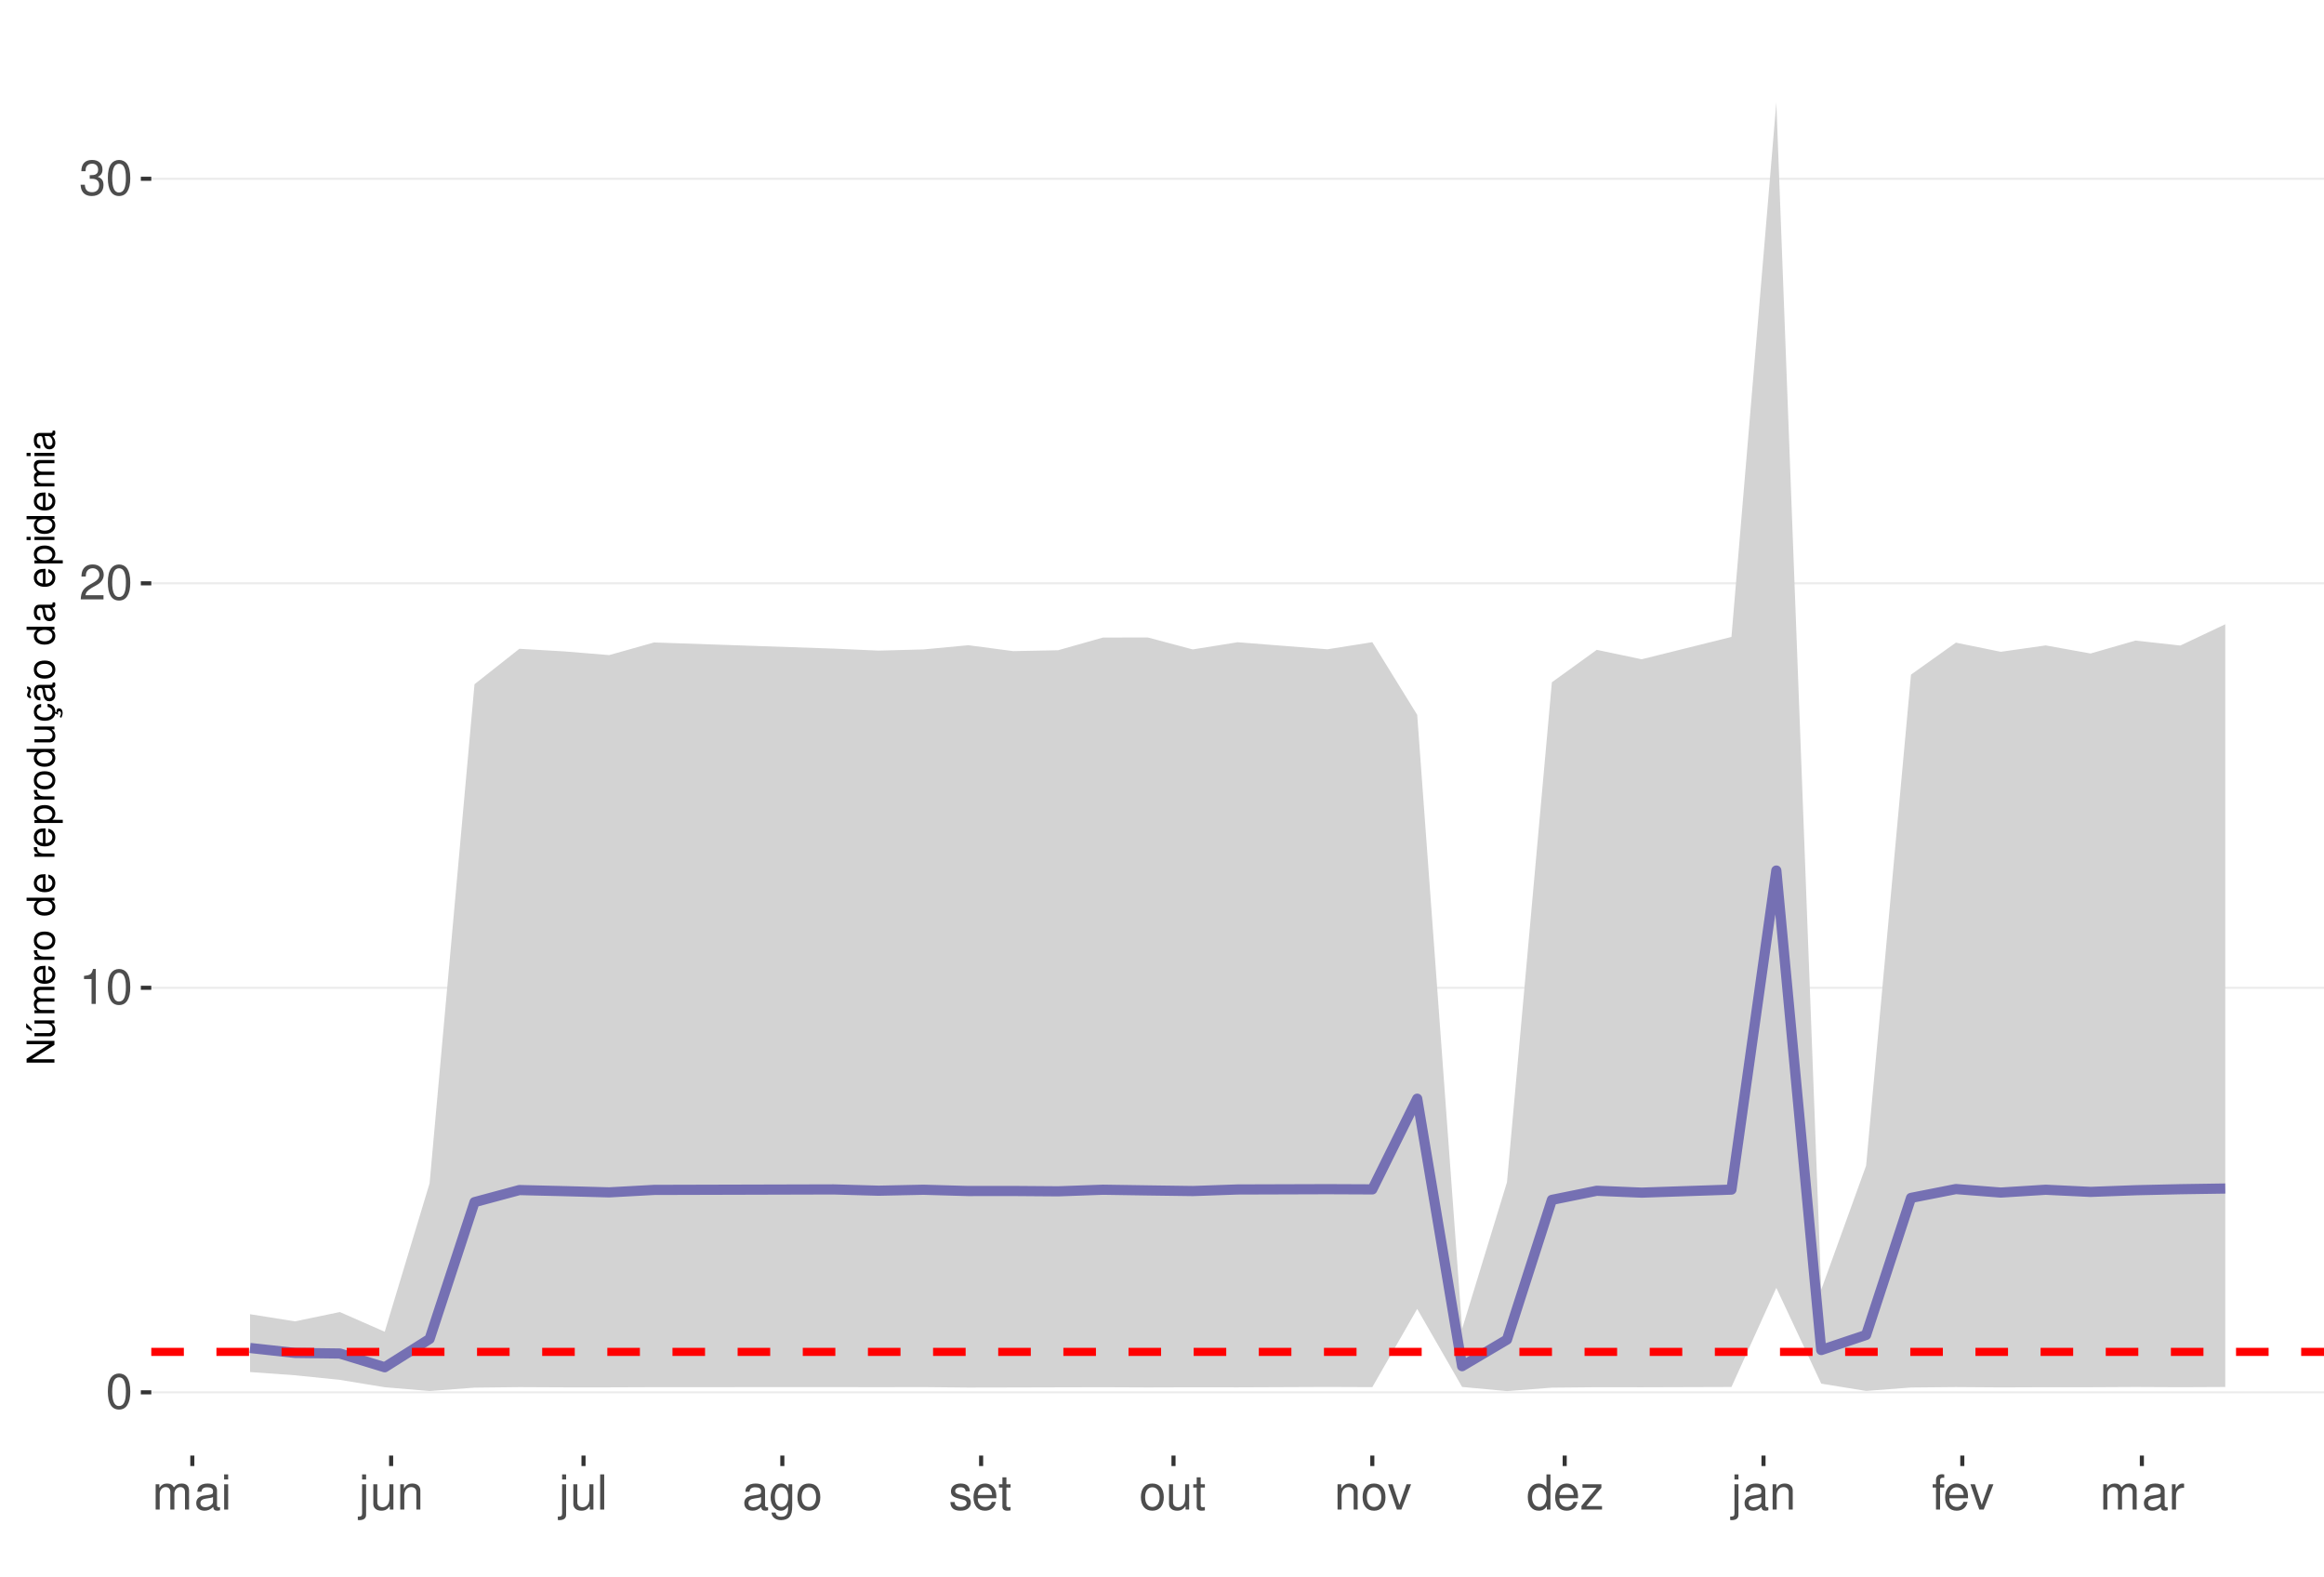
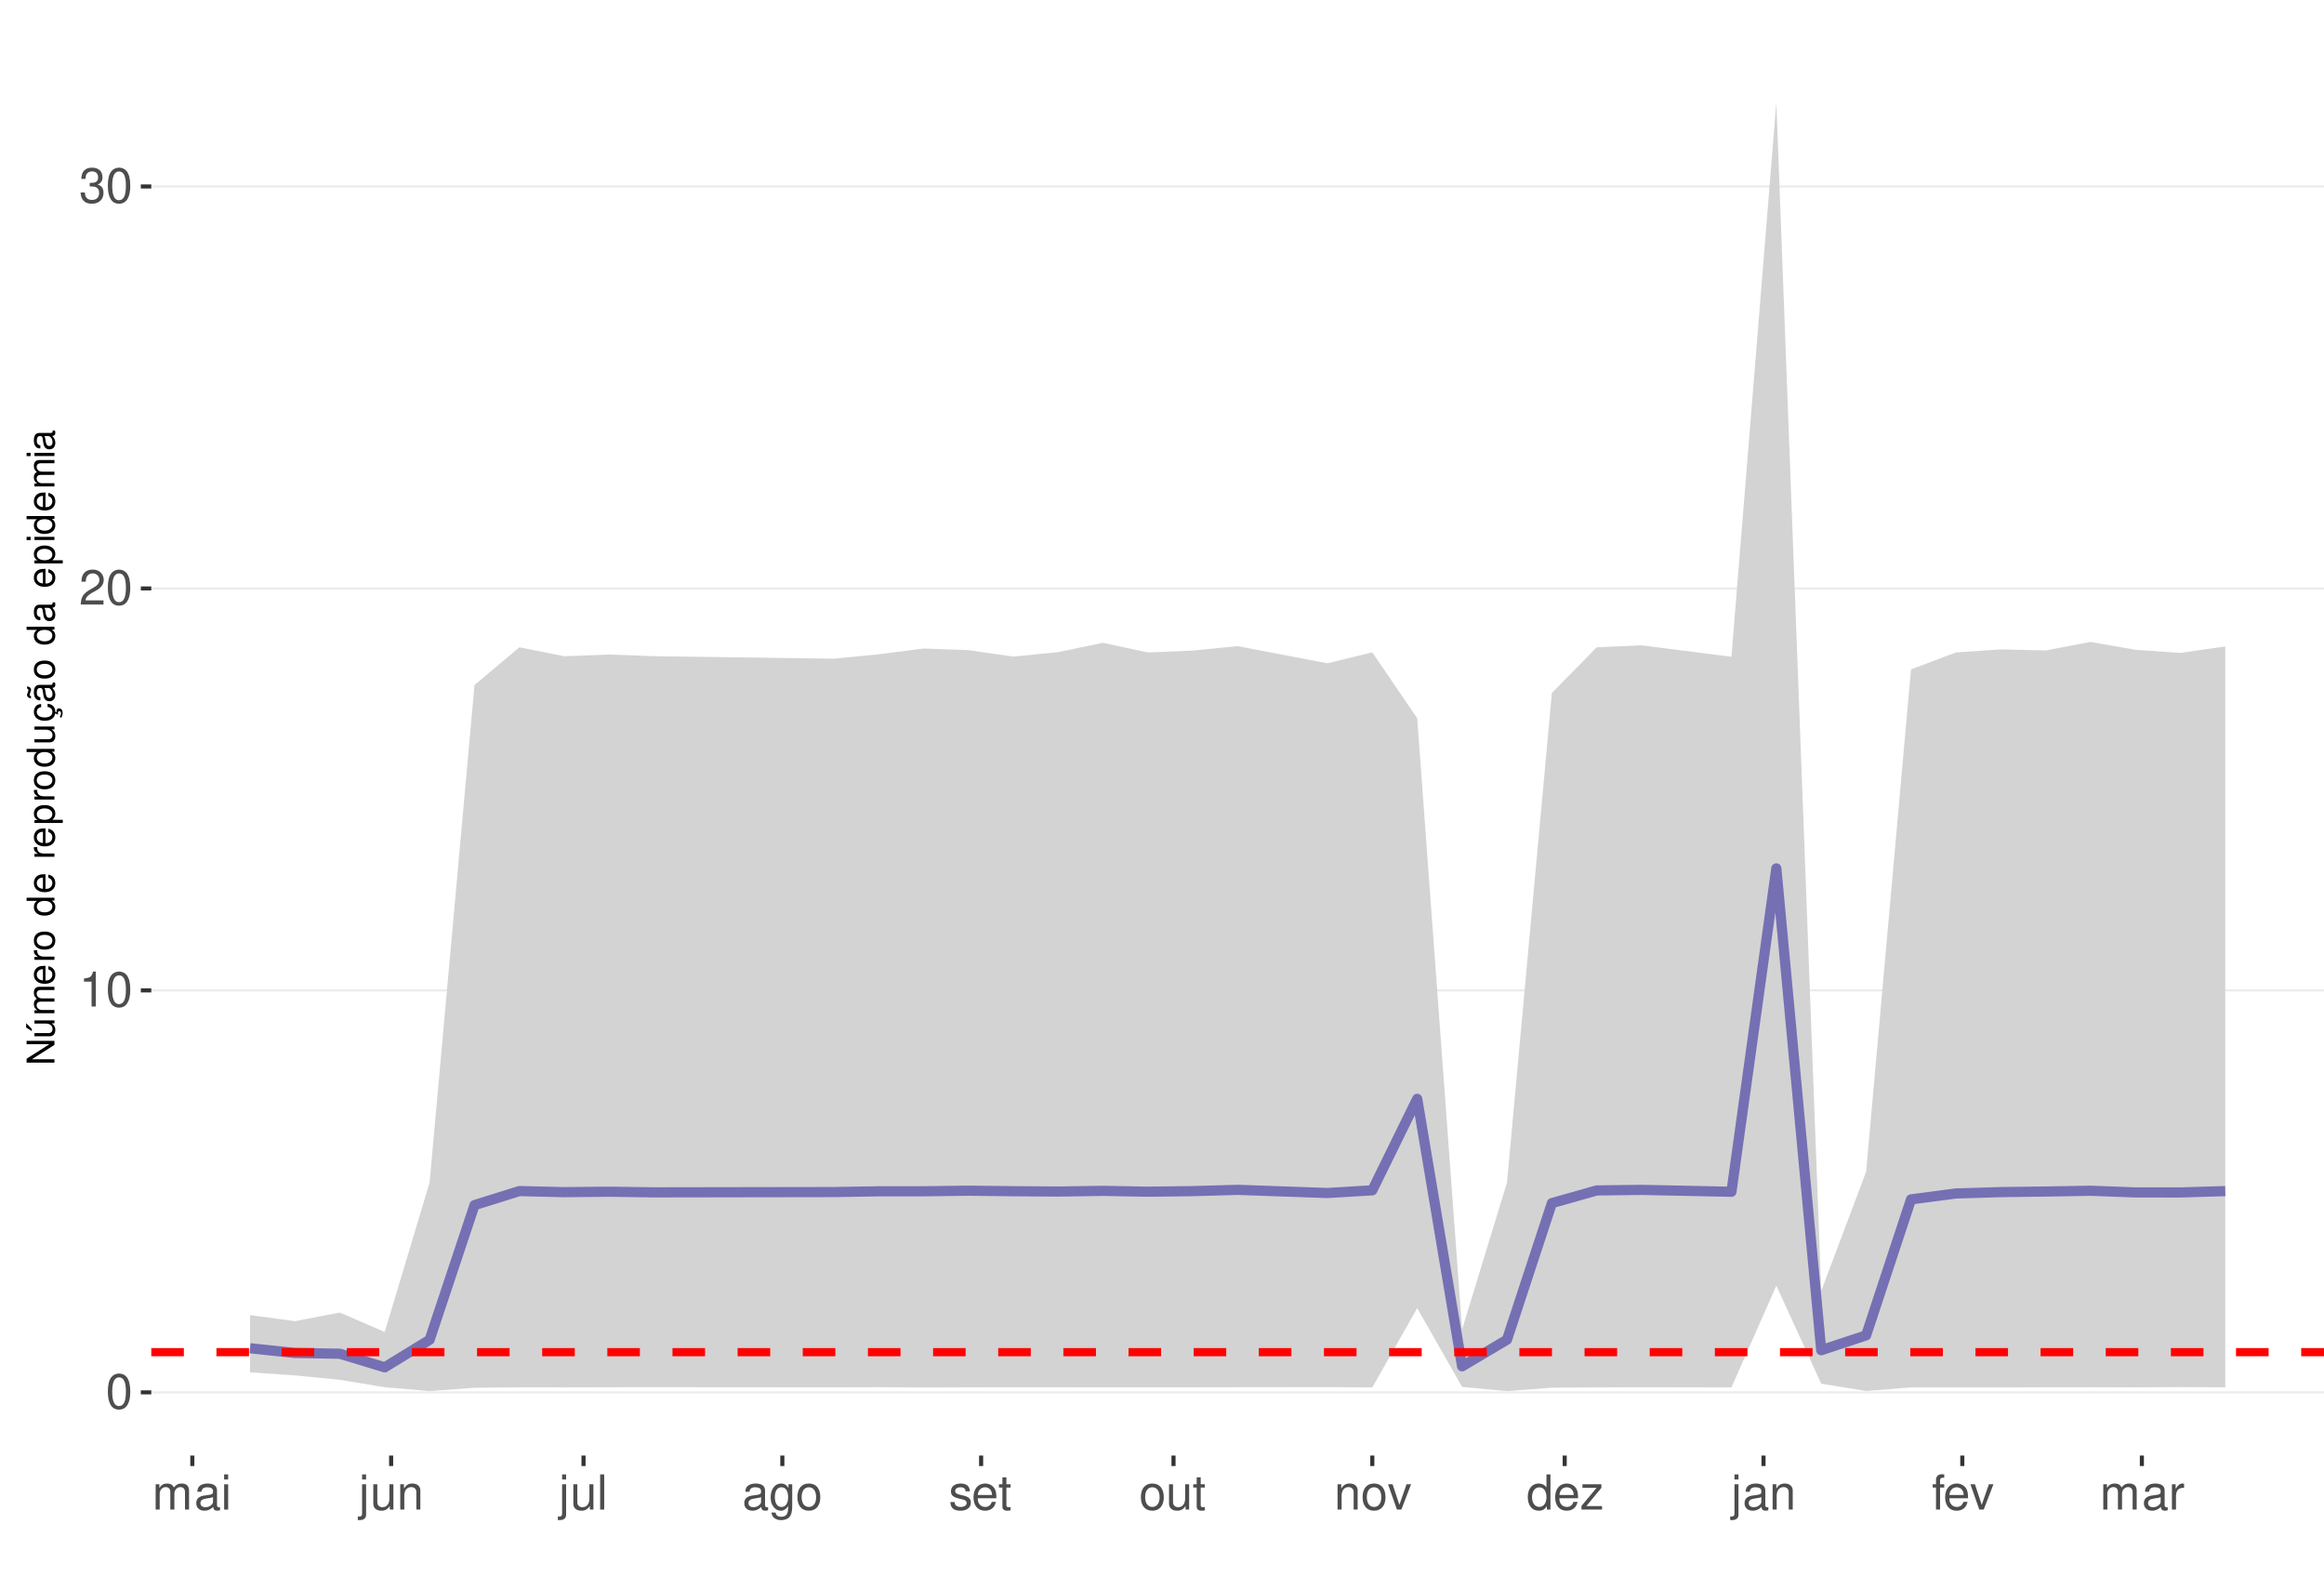
<svg xmlns="http://www.w3.org/2000/svg" xmlns:xlink="http://www.w3.org/1999/xlink" width="609pt" height="413pt" viewBox="0 0 609 413" version="1.1">
  <defs>
    <g>
      <symbol overflow="visible" id="glyph0-0">
        <path style="stroke:none;" d="" />
      </symbol>
      <symbol overflow="visible" id="glyph0-1">
        <path style="stroke:none;" d="M 3.484 -9.156 C 2.641 -9.156 1.891 -8.766 1.422 -8.156 C 0.828 -7.344 0.547 -6.125 0.547 -4.422 C 0.547 -1.344 1.562 0.297 3.484 0.297 C 5.375 0.297 6.422 -1.344 6.422 -4.359 C 6.422 -6.125 6.141 -7.312 5.547 -8.156 C 5.078 -8.781 4.328 -9.156 3.484 -9.156 Z M 3.484 -8.156 C 4.688 -8.156 5.281 -6.938 5.281 -4.453 C 5.281 -1.844 4.703 -0.625 3.453 -0.625 C 2.281 -0.625 1.688 -1.891 1.688 -4.422 C 1.688 -6.938 2.281 -8.156 3.484 -8.156 Z M 3.484 -8.156 " />
      </symbol>
      <symbol overflow="visible" id="glyph0-2">
        <path style="stroke:none;" d="M 3.281 -6.516 L 3.281 0 L 4.391 0 L 4.391 -9.156 L 3.656 -9.156 C 3.266 -7.75 3.016 -7.562 1.297 -7.328 L 1.297 -6.516 Z M 3.281 -6.516 " />
      </symbol>
      <symbol overflow="visible" id="glyph0-3">
        <path style="stroke:none;" d="M 6.406 -1.094 L 1.688 -1.094 C 1.797 -1.859 2.203 -2.344 3.297 -3.016 L 4.562 -3.719 C 5.828 -4.422 6.469 -5.359 6.469 -6.484 C 6.469 -7.234 6.156 -7.953 5.625 -8.438 C 5.094 -8.922 4.438 -9.156 3.594 -9.156 C 2.453 -9.156 1.609 -8.75 1.109 -7.953 C 0.797 -7.484 0.656 -6.906 0.625 -5.984 L 1.75 -5.984 C 1.781 -6.609 1.859 -6.969 2.016 -7.281 C 2.297 -7.828 2.891 -8.172 3.562 -8.172 C 4.562 -8.172 5.328 -7.438 5.328 -6.453 C 5.328 -5.719 4.906 -5.094 4.109 -4.625 L 2.953 -3.953 C 1.078 -2.875 0.531 -2.016 0.438 -0.016 L 6.406 -0.016 Z M 6.406 -1.094 " />
      </symbol>
      <symbol overflow="visible" id="glyph0-4">
        <path style="stroke:none;" d="M 2.797 -4.219 L 3.406 -4.219 C 4.625 -4.219 5.266 -3.641 5.266 -2.547 C 5.266 -1.391 4.562 -0.703 3.422 -0.703 C 2.188 -0.703 1.594 -1.312 1.516 -2.656 L 0.406 -2.656 C 0.453 -1.922 0.578 -1.438 0.797 -1.031 C 1.266 -0.156 2.141 0.297 3.359 0.297 C 5.219 0.297 6.406 -0.828 6.406 -2.562 C 6.406 -3.719 5.969 -4.359 4.891 -4.734 C 5.719 -5.078 6.141 -5.703 6.141 -6.625 C 6.141 -8.203 5.109 -9.156 3.406 -9.156 C 1.594 -9.156 0.625 -8.141 0.594 -6.203 L 1.703 -6.203 C 1.719 -6.766 1.766 -7.078 1.906 -7.359 C 2.172 -7.875 2.719 -8.172 3.422 -8.172 C 4.406 -8.172 5 -7.578 5 -6.594 C 5 -5.953 4.766 -5.562 4.281 -5.344 C 3.969 -5.219 3.562 -5.156 2.797 -5.156 Z M 2.797 -4.219 " />
      </symbol>
      <symbol overflow="visible" id="glyph0-5">
        <path style="stroke:none;" d="M 0.891 -6.625 L 0.891 0 L 1.953 0 L 1.953 -4.156 C 1.953 -5.125 2.641 -5.891 3.5 -5.891 C 4.297 -5.891 4.734 -5.422 4.734 -4.562 L 4.734 0 L 5.797 0 L 5.797 -4.156 C 5.797 -5.125 6.5 -5.891 7.359 -5.891 C 8.125 -5.891 8.578 -5.406 8.578 -4.562 L 8.578 0 L 9.641 0 L 9.641 -4.969 C 9.641 -6.156 8.953 -6.828 7.719 -6.828 C 6.828 -6.828 6.297 -6.562 5.688 -5.812 C 5.297 -6.516 4.766 -6.828 3.891 -6.828 C 3.016 -6.828 2.422 -6.5 1.859 -5.688 L 1.859 -6.625 Z M 0.891 -6.625 " />
      </symbol>
      <symbol overflow="visible" id="glyph0-6">
        <path style="stroke:none;" d="M 6.766 -0.625 C 6.656 -0.594 6.609 -0.594 6.547 -0.594 C 6.172 -0.594 5.969 -0.781 5.969 -1.109 L 5.969 -5.016 C 5.969 -6.188 5.109 -6.828 3.484 -6.828 C 2.5 -6.828 1.734 -6.547 1.281 -6.047 C 0.969 -5.703 0.844 -5.328 0.828 -4.672 L 1.891 -4.672 C 1.969 -5.484 2.453 -5.844 3.438 -5.844 C 4.406 -5.844 4.922 -5.5 4.922 -4.859 L 4.922 -4.578 C 4.906 -4.125 4.688 -3.969 3.828 -3.844 C 2.328 -3.656 2.094 -3.609 1.703 -3.438 C 0.922 -3.109 0.531 -2.531 0.531 -1.672 C 0.531 -0.469 1.359 0.297 2.703 0.297 C 3.547 0.297 4.219 0 4.969 -0.688 C 5.031 0 5.359 0.297 6.047 0.297 C 6.281 0.297 6.422 0.266 6.766 0.172 Z M 4.922 -2.094 C 4.922 -1.734 4.828 -1.516 4.5 -1.234 C 4.078 -0.828 3.562 -0.625 2.938 -0.625 C 2.109 -0.625 1.625 -1.031 1.625 -1.703 C 1.625 -2.391 2.094 -2.75 3.234 -2.906 C 4.359 -3.062 4.562 -3.109 4.922 -3.281 Z M 4.922 -2.094 " />
      </symbol>
      <symbol overflow="visible" id="glyph0-7">
        <path style="stroke:none;" d="M 1.891 -6.625 L 0.844 -6.625 L 0.844 0 L 1.891 0 Z M 1.891 -9.219 L 0.828 -9.219 L 0.828 -7.891 L 1.891 -7.891 Z M 1.891 -9.219 " />
      </symbol>
      <symbol overflow="visible" id="glyph0-8">
        <path style="stroke:none;" d="M 0.891 -6.625 L 0.891 0.969 C 0.891 1.625 0.688 1.828 0.031 1.828 C -0.047 1.828 -0.094 1.828 -0.234 1.828 L -0.234 2.719 C -0.094 2.75 -0.031 2.766 0.125 2.766 C 1.312 2.766 1.938 2.297 1.938 1.375 L 1.938 -6.625 Z M 1.938 -9.219 L 0.891 -9.219 L 0.891 -7.891 L 1.938 -7.891 Z M 1.938 -9.219 " />
      </symbol>
      <symbol overflow="visible" id="glyph0-9">
        <path style="stroke:none;" d="M 6.094 0 L 6.094 -6.625 L 5.047 -6.625 L 5.047 -2.875 C 5.047 -1.516 4.344 -0.625 3.234 -0.625 C 2.406 -0.625 1.875 -1.141 1.875 -1.938 L 1.875 -6.625 L 0.828 -6.625 L 0.828 -1.516 C 0.828 -0.422 1.641 0.297 2.938 0.297 C 3.906 0.297 4.531 -0.047 5.156 -0.922 L 5.156 0 Z M 6.094 0 " />
      </symbol>
      <symbol overflow="visible" id="glyph0-10">
        <path style="stroke:none;" d="M 0.891 -6.625 L 0.891 0 L 1.953 0 L 1.953 -3.656 C 1.953 -5.016 2.656 -5.891 3.75 -5.891 C 4.578 -5.891 5.109 -5.391 5.109 -4.594 L 5.109 0 L 6.156 0 L 6.156 -5.016 C 6.156 -6.109 5.344 -6.828 4.062 -6.828 C 3.078 -6.828 2.438 -6.438 1.859 -5.516 L 1.859 -6.625 Z M 0.891 -6.625 " />
      </symbol>
      <symbol overflow="visible" id="glyph0-11">
        <path style="stroke:none;" d="M 1.922 -9.219 L 0.859 -9.219 L 0.859 0 L 1.922 0 Z M 1.922 -9.219 " />
      </symbol>
      <symbol overflow="visible" id="glyph0-12">
        <path style="stroke:none;" d="M 5.109 -6.625 L 5.109 -5.672 C 4.578 -6.469 4 -6.828 3.156 -6.828 C 1.562 -6.828 0.438 -5.328 0.438 -3.203 C 0.438 -2.094 0.703 -1.281 1.281 -0.609 C 1.766 -0.031 2.406 0.297 3.094 0.297 C 3.891 0.297 4.453 -0.062 5.016 -0.906 L 5.016 -0.562 C 5.016 1.219 4.516 1.875 3.203 1.875 C 2.297 1.875 1.828 1.516 1.734 0.766 L 0.656 0.766 C 0.766 1.984 1.734 2.766 3.172 2.766 C 4.156 2.766 4.969 2.438 5.391 1.906 C 5.891 1.297 6.094 0.469 6.094 -1.094 L 6.094 -6.625 Z M 3.266 -5.844 C 4.375 -5.844 5.016 -4.906 5.016 -3.234 C 5.016 -1.625 4.359 -0.688 3.266 -0.688 C 2.172 -0.688 1.547 -1.625 1.547 -3.266 C 1.547 -4.891 2.172 -5.844 3.266 -5.844 Z M 3.266 -5.844 " />
      </symbol>
      <symbol overflow="visible" id="glyph0-13">
        <path style="stroke:none;" d="M 3.438 -6.828 C 1.562 -6.828 0.453 -5.5 0.453 -3.266 C 0.453 -1.031 1.562 0.297 3.453 0.297 C 5.328 0.297 6.453 -1.031 6.453 -3.219 C 6.453 -5.516 5.359 -6.828 3.438 -6.828 Z M 3.453 -5.844 C 4.641 -5.844 5.359 -4.875 5.359 -3.234 C 5.359 -1.656 4.625 -0.688 3.453 -0.688 C 2.281 -0.688 1.562 -1.656 1.562 -3.266 C 1.562 -4.875 2.281 -5.844 3.453 -5.844 Z M 3.453 -5.844 " />
      </symbol>
      <symbol overflow="visible" id="glyph0-14">
        <path style="stroke:none;" d="M 5.547 -4.781 C 5.531 -6.094 4.672 -6.828 3.141 -6.828 C 1.594 -6.828 0.594 -6.031 0.594 -4.797 C 0.594 -3.766 1.125 -3.266 2.703 -2.891 L 3.688 -2.641 C 4.422 -2.469 4.703 -2.203 4.703 -1.734 C 4.703 -1.094 4.094 -0.688 3.156 -0.688 C 2.594 -0.688 2.109 -0.844 1.844 -1.125 C 1.688 -1.312 1.609 -1.5 1.547 -1.969 L 0.438 -1.969 C 0.484 -0.438 1.344 0.297 3.078 0.297 C 4.75 0.297 5.812 -0.531 5.812 -1.812 C 5.812 -2.797 5.25 -3.344 3.938 -3.656 L 2.922 -3.891 C 2.062 -4.094 1.703 -4.375 1.703 -4.844 C 1.703 -5.469 2.234 -5.844 3.094 -5.844 C 3.953 -5.844 4.406 -5.484 4.422 -4.781 Z M 5.547 -4.781 " />
      </symbol>
      <symbol overflow="visible" id="glyph0-15">
        <path style="stroke:none;" d="M 6.5 -2.969 C 6.5 -3.969 6.422 -4.578 6.234 -5.078 C 5.797 -6.156 4.781 -6.828 3.547 -6.828 C 1.703 -6.828 0.5 -5.422 0.5 -3.234 C 0.5 -1.031 1.641 0.297 3.516 0.297 C 5.031 0.297 6.094 -0.562 6.359 -2.016 L 5.297 -2.016 C 5 -1.141 4.406 -0.688 3.562 -0.688 C 2.891 -0.688 2.312 -0.984 1.969 -1.547 C 1.703 -1.922 1.625 -2.297 1.609 -2.969 Z M 1.625 -3.828 C 1.719 -5.047 2.469 -5.844 3.531 -5.844 C 4.609 -5.844 5.359 -5.016 5.359 -3.828 Z M 1.625 -3.828 " />
      </symbol>
      <symbol overflow="visible" id="glyph0-16">
        <path style="stroke:none;" d="M 3.219 -6.625 L 2.125 -6.625 L 2.125 -8.453 L 1.078 -8.453 L 1.078 -6.625 L 0.172 -6.625 L 0.172 -5.766 L 1.078 -5.766 L 1.078 -0.766 C 1.078 -0.078 1.531 0.297 2.359 0.297 C 2.625 0.297 2.859 0.266 3.219 0.203 L 3.219 -0.688 C 3.062 -0.641 2.922 -0.625 2.703 -0.625 C 2.25 -0.625 2.125 -0.766 2.125 -1.234 L 2.125 -5.766 L 3.219 -5.766 Z M 3.219 -6.625 " />
      </symbol>
      <symbol overflow="visible" id="glyph0-17">
        <path style="stroke:none;" d="M 3.609 0 L 6.156 -6.625 L 4.969 -6.625 L 3.094 -1.25 L 1.312 -6.625 L 0.125 -6.625 L 2.453 0 Z M 3.609 0 " />
      </symbol>
      <symbol overflow="visible" id="glyph0-18">
        <path style="stroke:none;" d="M 6.266 -9.219 L 5.219 -9.219 L 5.219 -5.797 C 4.766 -6.469 4.062 -6.828 3.172 -6.828 C 1.453 -6.828 0.328 -5.438 0.328 -3.328 C 0.328 -1.094 1.422 0.297 3.219 0.297 C 4.125 0.297 4.766 -0.047 5.328 -0.875 L 5.328 0 L 6.266 0 Z M 3.359 -5.828 C 4.5 -5.828 5.219 -4.828 5.219 -3.234 C 5.219 -1.703 4.484 -0.703 3.359 -0.703 C 2.203 -0.703 1.438 -1.719 1.438 -3.266 C 1.438 -4.812 2.203 -5.828 3.359 -5.828 Z M 3.359 -5.828 " />
      </symbol>
      <symbol overflow="visible" id="glyph0-19">
        <path style="stroke:none;" d="M 5.609 -6.625 L 0.656 -6.625 L 0.656 -5.703 L 4.359 -5.703 L 0.391 -0.953 L 0.391 0 L 5.781 0 L 5.781 -0.922 L 1.672 -0.922 L 5.609 -5.688 Z M 5.609 -6.625 " />
      </symbol>
      <symbol overflow="visible" id="glyph0-20">
        <path style="stroke:none;" d="M 3.266 -6.625 L 2.172 -6.625 L 2.172 -7.672 C 2.172 -8.109 2.406 -8.344 2.891 -8.344 C 2.984 -8.344 3.031 -8.344 3.266 -8.328 L 3.266 -9.203 C 3.031 -9.25 2.891 -9.266 2.672 -9.266 C 1.703 -9.266 1.109 -8.703 1.109 -7.766 L 1.109 -6.625 L 0.234 -6.625 L 0.234 -5.766 L 1.109 -5.766 L 1.109 0 L 2.172 0 L 2.172 -5.766 L 3.266 -5.766 Z M 3.266 -6.625 " />
      </symbol>
      <symbol overflow="visible" id="glyph0-21">
        <path style="stroke:none;" d="M 0.875 -6.625 L 0.875 0 L 1.938 0 L 1.938 -3.438 C 1.953 -5.031 2.609 -5.75 4.062 -5.703 L 4.062 -6.781 C 3.891 -6.812 3.781 -6.828 3.656 -6.828 C 2.969 -6.828 2.453 -6.422 1.844 -5.422 L 1.844 -6.625 Z M 0.875 -6.625 " />
      </symbol>
      <symbol overflow="visible" id="glyph1-0">
        <path style="stroke:none;" d="" />
      </symbol>
      <symbol overflow="visible" id="glyph1-1">
        <path style="stroke:none;" d="M -7.297 -6.453 L -7.297 -5.578 L -1.328 -5.578 L -7.297 -1.766 L -7.297 -0.766 L 0 -0.766 L 0 -1.641 L -5.906 -1.641 L 0 -5.406 L 0 -6.453 Z M -7.297 -6.453 " />
      </symbol>
      <symbol overflow="visible" id="glyph1-2">
        <path style="stroke:none;" d="M 0 -4.812 L -5.234 -4.812 L -5.234 -3.984 L -2.266 -3.984 C -1.203 -3.984 -0.5 -3.438 -0.5 -2.562 C -0.5 -1.906 -0.906 -1.484 -1.531 -1.484 L -5.234 -1.484 L -5.234 -0.656 L -1.203 -0.656 C -0.328 -0.656 0.234 -1.297 0.234 -2.312 C 0.234 -3.094 -0.047 -3.578 -0.734 -4.062 L 0 -4.062 Z M -7.406 -2.953 L -5.922 -2 L -5.922 -2.594 L -7.406 -4.094 Z M -7.406 -2.953 " />
      </symbol>
      <symbol overflow="visible" id="glyph1-3">
        <path style="stroke:none;" d="M -5.234 -0.703 L 0 -0.703 L 0 -1.547 L -3.297 -1.547 C -4.047 -1.547 -4.656 -2.094 -4.656 -2.766 C -4.656 -3.391 -4.281 -3.734 -3.609 -3.734 L 0 -3.734 L 0 -4.578 L -3.297 -4.578 C -4.047 -4.578 -4.656 -5.125 -4.656 -5.812 C -4.656 -6.422 -4.266 -6.781 -3.609 -6.781 L 0 -6.781 L 0 -7.625 L -3.938 -7.625 C -4.875 -7.625 -5.391 -7.078 -5.391 -6.094 C -5.391 -5.406 -5.188 -4.984 -4.594 -4.484 C -5.156 -4.188 -5.391 -3.766 -5.391 -3.078 C -5.391 -2.375 -5.125 -1.906 -4.5 -1.469 L -5.234 -1.469 Z M -5.234 -0.703 " />
      </symbol>
      <symbol overflow="visible" id="glyph1-4">
        <path style="stroke:none;" d="M -2.344 -5.125 C -3.141 -5.125 -3.625 -5.062 -4.016 -4.922 C -4.875 -4.578 -5.391 -3.781 -5.391 -2.797 C -5.391 -1.344 -4.281 -0.406 -2.547 -0.406 C -0.812 -0.406 0.234 -1.297 0.234 -2.781 C 0.234 -3.984 -0.453 -4.812 -1.594 -5.016 L -1.594 -4.188 C -0.906 -3.953 -0.547 -3.484 -0.547 -2.812 C -0.547 -2.281 -0.781 -1.828 -1.219 -1.547 C -1.516 -1.344 -1.812 -1.281 -2.344 -1.266 Z M -3.016 -1.297 C -3.984 -1.359 -4.625 -1.953 -4.625 -2.797 C -4.625 -3.641 -3.953 -4.234 -3.016 -4.234 Z M -3.016 -1.297 " />
      </symbol>
      <symbol overflow="visible" id="glyph1-5">
        <path style="stroke:none;" d="M -5.234 -0.688 L 0 -0.688 L 0 -1.531 L -2.719 -1.531 C -3.984 -1.547 -4.547 -2.062 -4.516 -3.203 L -5.359 -3.203 C -5.375 -3.062 -5.391 -2.984 -5.391 -2.891 C -5.391 -2.344 -5.062 -1.938 -4.297 -1.453 L -5.234 -1.453 Z M -5.234 -0.688 " />
      </symbol>
      <symbol overflow="visible" id="glyph1-6">
        <path style="stroke:none;" d="M -5.391 -2.719 C -5.391 -1.234 -4.344 -0.359 -2.578 -0.359 C -0.812 -0.359 0.234 -1.234 0.234 -2.734 C 0.234 -4.203 -0.812 -5.094 -2.547 -5.094 C -4.359 -5.094 -5.391 -4.234 -5.391 -2.719 Z M -4.625 -2.734 C -4.625 -3.672 -3.844 -4.234 -2.547 -4.234 C -1.312 -4.234 -0.547 -3.656 -0.547 -2.734 C -0.547 -1.797 -1.312 -1.234 -2.578 -1.234 C -3.844 -1.234 -4.625 -1.797 -4.625 -2.734 Z M -4.625 -2.734 " />
      </symbol>
      <symbol overflow="visible" id="glyph1-7">
        <path style="stroke:none;" d="" />
      </symbol>
      <symbol overflow="visible" id="glyph1-8">
        <path style="stroke:none;" d="M -7.297 -4.953 L -7.297 -4.125 L -4.578 -4.125 C -5.109 -3.766 -5.391 -3.203 -5.391 -2.516 C -5.391 -1.156 -4.297 -0.266 -2.625 -0.266 C -0.859 -0.266 0.234 -1.125 0.234 -2.547 C 0.234 -3.266 -0.047 -3.766 -0.688 -4.203 L 0 -4.203 L 0 -4.953 Z M -4.609 -2.656 C -4.609 -3.547 -3.812 -4.125 -2.562 -4.125 C -1.344 -4.125 -0.547 -3.547 -0.547 -2.656 C -0.547 -1.734 -1.359 -1.125 -2.578 -1.125 C -3.797 -1.125 -4.609 -1.734 -4.609 -2.656 Z M -4.609 -2.656 " />
      </symbol>
      <symbol overflow="visible" id="glyph1-9">
        <path style="stroke:none;" d="M 2.188 -0.547 L 2.188 -1.375 L -0.547 -1.375 C -0.016 -1.812 0.234 -2.312 0.234 -2.984 C 0.234 -4.344 -0.859 -5.234 -2.531 -5.234 C -4.297 -5.234 -5.391 -4.375 -5.391 -2.984 C -5.391 -2.266 -5.062 -1.703 -4.453 -1.312 L -5.234 -1.312 L -5.234 -0.547 Z M -4.609 -2.844 C -4.609 -3.766 -3.797 -4.359 -2.547 -4.359 C -1.359 -4.359 -0.547 -3.75 -0.547 -2.844 C -0.547 -1.953 -1.344 -1.375 -2.578 -1.375 C -3.812 -1.375 -4.609 -1.953 -4.609 -2.844 Z M -4.609 -2.844 " />
      </symbol>
      <symbol overflow="visible" id="glyph1-10">
        <path style="stroke:none;" d="M 0 -4.812 L -5.234 -4.812 L -5.234 -3.984 L -2.266 -3.984 C -1.203 -3.984 -0.5 -3.438 -0.5 -2.562 C -0.5 -1.906 -0.906 -1.484 -1.531 -1.484 L -5.234 -1.484 L -5.234 -0.656 L -1.203 -0.656 C -0.328 -0.656 0.234 -1.297 0.234 -2.312 C 0.234 -3.094 -0.047 -3.578 -0.734 -4.062 L 0 -4.062 Z M 0 -4.812 " />
      </symbol>
      <symbol overflow="visible" id="glyph1-11">
        <path style="stroke:none;" d="M 0.234 -2.641 C 0.234 -3.875 -0.547 -4.703 -1.797 -4.766 L -1.797 -3.938 C -0.953 -3.797 -0.531 -3.359 -0.531 -2.656 C -0.531 -1.734 -1.281 -1.188 -2.516 -1.188 C -3.844 -1.188 -4.625 -1.719 -4.625 -2.625 C -4.625 -3.328 -4.203 -3.766 -3.484 -3.875 L -3.484 -4.703 C -3.984 -4.672 -4.312 -4.562 -4.609 -4.359 C -5.094 -4 -5.391 -3.375 -5.391 -2.641 C -5.391 -1.219 -4.266 -0.312 -2.531 -0.312 C -1.469 -0.312 -0.625 -0.672 -0.156 -1.312 C 0.047 -1.594 0.125 -1.812 0.203 -2.25 L 0.922 -1.938 L 0.984 -2.062 C 0.938 -2.188 0.906 -2.25 0.906 -2.375 C 0.906 -2.656 1.047 -2.828 1.281 -2.828 C 1.547 -2.828 1.734 -2.594 1.734 -2.297 C 1.734 -2.031 1.672 -1.844 1.438 -1.406 L 1.406 -1.312 L 1.812 -1.094 C 2.078 -1.75 2.141 -1.953 2.141 -2.344 C 2.141 -3.109 1.781 -3.578 1.203 -3.578 C 0.781 -3.578 0.547 -3.297 0.547 -2.797 C 0.547 -2.703 0.547 -2.641 0.562 -2.516 Z M 0.234 -2.641 " />
      </symbol>
      <symbol overflow="visible" id="glyph1-12">
        <path style="stroke:none;" d="M -0.484 -5.344 C -0.469 -5.266 -0.469 -5.219 -0.469 -5.172 C -0.469 -4.875 -0.625 -4.719 -0.875 -4.719 L -3.953 -4.719 C -4.891 -4.719 -5.391 -4.047 -5.391 -2.75 C -5.391 -1.984 -5.172 -1.375 -4.781 -1.016 C -4.516 -0.766 -4.203 -0.672 -3.688 -0.656 L -3.688 -1.484 C -4.328 -1.562 -4.625 -1.938 -4.625 -2.719 C -4.625 -3.484 -4.344 -3.891 -3.844 -3.891 L -3.625 -3.891 C -3.266 -3.875 -3.125 -3.703 -3.047 -3.016 C -2.891 -1.844 -2.844 -1.656 -2.719 -1.344 C -2.453 -0.734 -2 -0.422 -1.312 -0.422 C -0.375 -0.422 0.234 -1.078 0.234 -2.141 C 0.234 -2.797 0 -3.328 -0.547 -3.922 C 0 -3.984 0.234 -4.234 0.234 -4.781 C 0.234 -4.953 0.203 -5.062 0.141 -5.344 Z M -1.656 -3.891 C -1.375 -3.891 -1.203 -3.812 -0.969 -3.562 C -0.656 -3.219 -0.5 -2.812 -0.5 -2.312 C -0.5 -1.672 -0.812 -1.297 -1.344 -1.297 C -1.891 -1.297 -2.172 -1.656 -2.297 -2.547 C -2.422 -3.438 -2.453 -3.609 -2.594 -3.891 Z M -7.172 -3.75 C -6.922 -3.672 -6.812 -3.547 -6.812 -3.375 C -6.812 -3.25 -6.875 -2.984 -6.984 -2.734 C -7.156 -2.312 -7.172 -2.25 -7.172 -2.047 C -7.172 -1.594 -6.797 -1.297 -6.141 -1.188 L -6.141 -1.766 C -6.375 -1.812 -6.5 -1.938 -6.5 -2.094 C -6.5 -2.203 -6.469 -2.344 -6.375 -2.578 C -6.156 -3.156 -6.125 -3.234 -6.125 -3.438 C -6.125 -3.922 -6.484 -4.219 -7.172 -4.312 Z M -7.172 -3.75 " />
      </symbol>
      <symbol overflow="visible" id="glyph1-13">
        <path style="stroke:none;" d="M -0.484 -5.344 C -0.469 -5.266 -0.469 -5.219 -0.469 -5.172 C -0.469 -4.875 -0.625 -4.719 -0.875 -4.719 L -3.953 -4.719 C -4.891 -4.719 -5.391 -4.047 -5.391 -2.75 C -5.391 -1.984 -5.172 -1.375 -4.781 -1.016 C -4.516 -0.766 -4.203 -0.672 -3.688 -0.656 L -3.688 -1.484 C -4.328 -1.562 -4.625 -1.938 -4.625 -2.719 C -4.625 -3.484 -4.344 -3.891 -3.844 -3.891 L -3.625 -3.891 C -3.266 -3.875 -3.125 -3.703 -3.047 -3.016 C -2.891 -1.844 -2.844 -1.656 -2.719 -1.344 C -2.453 -0.734 -2 -0.422 -1.312 -0.422 C -0.375 -0.422 0.234 -1.078 0.234 -2.141 C 0.234 -2.797 0 -3.328 -0.547 -3.922 C 0 -3.984 0.234 -4.234 0.234 -4.781 C 0.234 -4.953 0.203 -5.062 0.141 -5.344 Z M -1.656 -3.891 C -1.375 -3.891 -1.203 -3.812 -0.969 -3.562 C -0.656 -3.219 -0.5 -2.812 -0.5 -2.312 C -0.5 -1.672 -0.812 -1.297 -1.344 -1.297 C -1.891 -1.297 -2.172 -1.656 -2.297 -2.547 C -2.422 -3.438 -2.453 -3.609 -2.594 -3.891 Z M -1.656 -3.891 " />
      </symbol>
      <symbol overflow="visible" id="glyph1-14">
        <path style="stroke:none;" d="M -5.234 -1.5 L -5.234 -0.672 L 0 -0.672 L 0 -1.5 Z M -7.297 -1.5 L -7.297 -0.656 L -6.234 -0.656 L -6.234 -1.5 Z M -7.297 -1.5 " />
      </symbol>
    </g>
    <clipPath id="clip1">
      <path d="M 39.645 9.961 L 609 9.961 L 609 381.328 L 39.645 381.328 Z M 39.645 9.961 " />
    </clipPath>
    <clipPath id="clip2">
      <path d="M 39.645 364 L 609 364 L 609 366 L 39.645 366 Z M 39.645 364 " />
    </clipPath>
    <clipPath id="clip3">
-       <path d="M 39.645 258 L 609 258 L 609 260 L 39.645 260 Z M 39.645 258 " />
+       <path d="M 39.645 259 L 609 259 L 609 260 L 39.645 260 Z M 39.645 259 " />
    </clipPath>
    <clipPath id="clip4">
-       <path d="M 39.645 152 L 609 152 L 609 154 L 39.645 154 Z M 39.645 152 " />
+       <path d="M 39.645 153 L 609 153 L 609 155 L 39.645 155 Z M 39.645 153 " />
    </clipPath>
    <clipPath id="clip5">
-       <path d="M 39.645 46 L 609 46 L 609 48 L 39.645 48 Z M 39.645 46 " />
+       <path d="M 39.645 48 L 609 48 L 609 50 L 39.645 50 Z M 39.645 48 " />
    </clipPath>
    <clipPath id="clip6">
      <path d="M 39.645 353 L 609 353 L 609 356 L 39.645 356 Z M 39.645 353 " />
    </clipPath>
  </defs>
  <g id="surface141">
    <rect x="0" y="0" width="609" height="413" style="fill:rgb(100%,100%,100%);fill-opacity:1;stroke:none;" />
    <rect x="0" y="0" width="609" height="413" style="fill:rgb(100%,100%,100%);fill-opacity:1;stroke:none;" />
    <path style="fill:none;stroke-width:1.067;stroke-linecap:round;stroke-linejoin:round;stroke:rgb(100%,100%,100%);stroke-opacity:1;stroke-miterlimit:10;" d="M 0 413 L 609 413 L 609 0 L 0 0 Z M 0 413 " />
    <g clip-path="url(#clip1)" clip-rule="nonzero">
      <path style=" stroke:none;fill-rule:nonzero;fill:rgb(100%,100%,100%);fill-opacity:1;" d="M 39.645 381.328 L 609 381.328 L 609 9.961 L 39.645 9.961 Z M 39.645 381.328 " />
    </g>
    <g clip-path="url(#clip2)" clip-rule="nonzero">
-       <path style="fill:none;stroke-width:0.533;stroke-linecap:butt;stroke-linejoin:round;stroke:rgb(92.157%,92.157%,92.157%);stroke-opacity:1;stroke-miterlimit:10;" d="M 39.645 364.766 L 609 364.766 " />
+       <path style="fill:none;stroke-width:0.533;stroke-linecap:butt;stroke-linejoin:round;stroke:rgb(92.157%,92.157%,92.157%);stroke-opacity:1;stroke-miterlimit:10;" d="M 39.645 364.773 L 609 364.773 " />
    </g>
    <g clip-path="url(#clip3)" clip-rule="nonzero">
-       <path style="fill:none;stroke-width:0.533;stroke-linecap:butt;stroke-linejoin:round;stroke:rgb(92.157%,92.157%,92.157%);stroke-opacity:1;stroke-miterlimit:10;" d="M 39.645 258.789 L 609 258.789 " />
+       <path style="fill:none;stroke-width:0.533;stroke-linecap:butt;stroke-linejoin:round;stroke:rgb(92.157%,92.157%,92.157%);stroke-opacity:1;stroke-miterlimit:10;" d="M 39.645 259.465 L 609 259.465 " />
    </g>
    <g clip-path="url(#clip4)" clip-rule="nonzero">
-       <path style="fill:none;stroke-width:0.533;stroke-linecap:butt;stroke-linejoin:round;stroke:rgb(92.157%,92.157%,92.157%);stroke-opacity:1;stroke-miterlimit:10;" d="M 39.645 152.812 L 609 152.812 " />
+       <path style="fill:none;stroke-width:0.533;stroke-linecap:butt;stroke-linejoin:round;stroke:rgb(92.157%,92.157%,92.157%);stroke-opacity:1;stroke-miterlimit:10;" d="M 39.645 154.16 L 609 154.16 " />
    </g>
    <g clip-path="url(#clip5)" clip-rule="nonzero">
-       <path style="fill:none;stroke-width:0.533;stroke-linecap:butt;stroke-linejoin:round;stroke:rgb(92.157%,92.157%,92.157%);stroke-opacity:1;stroke-miterlimit:10;" d="M 39.645 46.836 L 609 46.836 " />
-     </g>
-     <path style=" stroke:none;fill-rule:nonzero;fill:rgb(82.745%,82.745%,82.745%);fill-opacity:1;" d="M 65.523 344.297 L 77.289 346.172 L 89.051 343.73 L 100.816 348.891 L 112.578 309.988 L 124.344 179.254 L 136.105 169.973 L 147.871 170.656 L 159.633 171.625 L 171.398 168.312 L 218.449 169.926 L 230.215 170.449 L 241.977 170.141 L 253.742 169.035 L 265.504 170.582 L 277.27 170.352 L 289.031 167.027 L 300.797 167.012 L 312.559 170.137 L 324.324 168.254 L 347.848 170.102 L 359.613 168.238 L 371.375 187.277 L 383.141 348.141 L 394.902 309.723 L 406.668 178.742 L 418.43 170.246 L 430.195 172.715 L 453.723 166.867 L 465.484 26.844 L 477.25 337.887 L 489.012 305.371 L 500.777 176.734 L 512.539 168.359 L 524.301 170.758 L 536.066 169.086 L 547.828 171.203 L 559.594 167.82 L 571.355 169.117 L 583.121 163.547 L 583.121 363.371 L 571.355 363.426 L 559.594 363.371 L 547.828 363.43 L 536.066 363.43 L 524.301 363.473 L 512.539 363.391 L 500.777 363.5 L 489.012 364.402 L 477.25 362.488 L 465.484 337.398 L 453.723 363.371 L 430.195 363.445 L 418.43 363.43 L 406.668 363.539 L 394.902 364.449 L 383.141 363.352 L 371.375 342.906 L 359.613 363.41 L 347.848 363.363 L 324.324 363.461 L 312.559 363.445 L 300.797 363.48 L 289.031 363.43 L 277.27 363.457 L 265.504 363.488 L 253.742 363.512 L 241.977 363.398 L 230.215 363.418 L 218.449 363.402 L 171.398 363.418 L 159.633 363.461 L 147.871 363.461 L 136.105 363.406 L 124.344 363.535 L 112.578 364.426 L 100.816 363.43 L 89.051 361.5 L 77.289 360.293 L 65.523 359.453 Z M 65.523 344.297 " />
-     <path style="fill:none;stroke-width:2.667;stroke-linecap:butt;stroke-linejoin:round;stroke:rgb(45.882%,43.922%,70.196%);stroke-opacity:1;stroke-miterlimit:10;" d="M 65.523 353.148 L 77.289 354.445 L 89.051 354.594 L 100.816 358.199 L 112.578 350.777 L 124.344 314.941 L 136.105 311.773 L 147.871 312.059 L 159.633 312.379 L 171.398 311.734 L 218.449 311.605 L 230.215 311.941 L 241.977 311.691 L 253.742 312.027 L 265.504 312.016 L 277.27 312.105 L 289.031 311.684 L 300.797 311.867 L 312.559 312.031 L 324.324 311.621 L 347.848 311.547 L 359.613 311.598 L 371.375 287.836 L 383.141 357.91 L 394.902 350.957 L 406.668 314.344 L 418.43 311.961 L 430.195 312.449 L 453.723 311.656 L 465.484 228.066 L 477.25 353.684 L 489.012 349.734 L 500.777 313.828 L 512.539 311.512 L 524.301 312.43 L 536.066 311.691 L 547.828 312.254 L 559.594 311.82 L 571.355 311.551 L 583.121 311.371 " />
+       <path style="fill:none;stroke-width:0.533;stroke-linecap:butt;stroke-linejoin:round;stroke:rgb(92.157%,92.157%,92.157%);stroke-opacity:1;stroke-miterlimit:10;" d="M 39.645 48.855 L 609 48.855 " />
+     </g>
+     <path style=" stroke:none;fill-rule:nonzero;fill:rgb(82.745%,82.745%,82.745%);fill-opacity:1;" d="M 65.523 344.535 L 77.289 346.117 L 89.051 343.863 L 100.816 348.953 L 112.578 309.793 L 124.344 179.469 L 136.105 169.578 L 147.871 171.926 L 159.633 171.473 L 171.398 171.914 L 218.449 172.566 L 230.215 171.422 L 241.977 169.902 L 253.742 170.324 L 265.504 172.012 L 277.27 170.852 L 289.031 168.406 L 300.797 170.93 L 312.559 170.441 L 324.324 169.277 L 347.848 173.773 L 359.613 170.91 L 371.375 188.172 L 383.141 348.277 L 394.902 309.82 L 406.668 181.539 L 418.43 169.578 L 430.195 169.066 L 453.723 172.059 L 465.484 26.844 L 477.25 338.191 L 489.012 306.984 L 500.777 175.367 L 512.539 170.934 L 524.301 170.133 L 536.066 170.406 L 547.828 168.168 L 559.594 170.23 L 571.355 171.051 L 583.121 169.359 L 583.121 363.449 L 571.355 363.391 L 559.594 363.461 L 547.828 363.426 L 536.066 363.438 L 524.301 363.477 L 512.539 363.461 L 500.777 363.473 L 489.012 364.414 L 477.25 362.5 L 465.484 336.824 L 453.723 363.473 L 430.195 363.43 L 418.43 363.473 L 406.668 363.539 L 394.902 364.449 L 383.141 363.348 L 371.375 342.703 L 359.613 363.477 L 347.848 363.395 L 324.324 363.426 L 312.559 363.449 L 300.797 363.445 L 289.031 363.453 L 277.27 363.441 L 265.504 363.43 L 253.742 363.453 L 241.977 363.488 L 230.215 363.422 L 218.449 363.457 L 171.398 363.418 L 159.633 363.43 L 147.871 363.461 L 136.105 363.453 L 124.344 363.57 L 112.578 364.441 L 100.816 363.43 L 89.051 361.488 L 77.289 360.332 L 65.523 359.52 Z M 65.523 344.535 " />
+     <path style="fill:none;stroke-width:2.667;stroke-linecap:butt;stroke-linejoin:round;stroke:rgb(45.882%,43.922%,70.196%);stroke-opacity:1;stroke-miterlimit:10;" d="M 65.523 353.215 L 77.289 354.461 L 89.051 354.648 L 100.816 358.215 L 112.578 351 L 124.344 315.723 L 136.105 312.039 L 147.871 312.324 L 159.633 312.207 L 171.398 312.375 L 218.449 312.297 L 230.215 312.102 L 241.977 312.094 L 253.742 311.941 L 265.504 312.078 L 277.27 312.16 L 289.031 311.988 L 300.797 312.203 L 312.559 312.055 L 324.324 311.719 L 347.848 312.547 L 359.613 311.844 L 371.375 287.867 L 383.141 357.949 L 394.902 350.98 L 406.668 315.199 L 418.43 311.875 L 430.195 311.73 L 453.723 312.223 L 465.484 227.496 L 477.25 353.734 L 489.012 349.836 L 500.777 314.219 L 512.539 312.672 L 524.301 312.309 L 536.066 312.16 L 547.828 311.953 L 559.594 312.395 L 571.355 312.402 L 583.121 312.047 " />
    <g clip-path="url(#clip6)" clip-rule="nonzero">
-       <path style="fill:none;stroke-width:2.134;stroke-linecap:butt;stroke-linejoin:round;stroke:rgb(100%,0%,0%);stroke-opacity:1;stroke-dasharray:8.536,8.536;stroke-miterlimit:10;" d="M 39.645 354.168 L 609 354.168 " />
-     </g>
-     <g style="fill:rgb(30.196%,30.196%,30.196%);fill-opacity:1;">
-       <use xlink:href="#glyph0-1" x="27.715" y="368.987" />
-     </g>
-     <g style="fill:rgb(30.196%,30.196%,30.196%);fill-opacity:1;">
-       <use xlink:href="#glyph0-2" x="20.715" y="263.011" />
-       <use xlink:href="#glyph0-1" x="27.715" y="263.011" />
-     </g>
-     <g style="fill:rgb(30.196%,30.196%,30.196%);fill-opacity:1;">
-       <use xlink:href="#glyph0-3" x="20.715" y="157.034" />
-       <use xlink:href="#glyph0-1" x="27.715" y="157.034" />
-     </g>
-     <g style="fill:rgb(30.196%,30.196%,30.196%);fill-opacity:1;">
-       <use xlink:href="#glyph0-4" x="20.715" y="51.058" />
-       <use xlink:href="#glyph0-1" x="27.715" y="51.058" />
-     </g>
-     <path style="fill:none;stroke-width:1.067;stroke-linecap:butt;stroke-linejoin:round;stroke:rgb(20%,20%,20%);stroke-opacity:1;stroke-miterlimit:10;" d="M 36.906 364.766 L 39.645 364.766 " />
-     <path style="fill:none;stroke-width:1.067;stroke-linecap:butt;stroke-linejoin:round;stroke:rgb(20%,20%,20%);stroke-opacity:1;stroke-miterlimit:10;" d="M 36.906 258.789 L 39.645 258.789 " />
-     <path style="fill:none;stroke-width:1.067;stroke-linecap:butt;stroke-linejoin:round;stroke:rgb(20%,20%,20%);stroke-opacity:1;stroke-miterlimit:10;" d="M 36.906 152.812 L 39.645 152.812 " />
-     <path style="fill:none;stroke-width:1.067;stroke-linecap:butt;stroke-linejoin:round;stroke:rgb(20%,20%,20%);stroke-opacity:1;stroke-miterlimit:10;" d="M 36.906 46.836 L 39.645 46.836 " />
+       <path style="fill:none;stroke-width:2.134;stroke-linecap:butt;stroke-linejoin:round;stroke:rgb(100%,0%,0%);stroke-opacity:1;stroke-dasharray:8.536,8.536;stroke-miterlimit:10;" d="M 39.645 354.242 L 609 354.242 " />
+     </g>
+     <g style="fill:rgb(30.196%,30.196%,30.196%);fill-opacity:1;">
+       <use xlink:href="#glyph0-1" x="27.715" y="368.995" />
+     </g>
+     <g style="fill:rgb(30.196%,30.196%,30.196%);fill-opacity:1;">
+       <use xlink:href="#glyph0-2" x="20.715" y="263.687" />
+       <use xlink:href="#glyph0-1" x="27.715" y="263.687" />
+     </g>
+     <g style="fill:rgb(30.196%,30.196%,30.196%);fill-opacity:1;">
+       <use xlink:href="#glyph0-3" x="20.715" y="158.382" />
+       <use xlink:href="#glyph0-1" x="27.715" y="158.382" />
+     </g>
+     <g style="fill:rgb(30.196%,30.196%,30.196%);fill-opacity:1;">
+       <use xlink:href="#glyph0-4" x="20.715" y="53.077" />
+       <use xlink:href="#glyph0-1" x="27.715" y="53.077" />
+     </g>
+     <path style="fill:none;stroke-width:1.067;stroke-linecap:butt;stroke-linejoin:round;stroke:rgb(20%,20%,20%);stroke-opacity:1;stroke-miterlimit:10;" d="M 36.906 364.773 L 39.645 364.773 " />
+     <path style="fill:none;stroke-width:1.067;stroke-linecap:butt;stroke-linejoin:round;stroke:rgb(20%,20%,20%);stroke-opacity:1;stroke-miterlimit:10;" d="M 36.906 259.465 L 39.645 259.465 " />
+     <path style="fill:none;stroke-width:1.067;stroke-linecap:butt;stroke-linejoin:round;stroke:rgb(20%,20%,20%);stroke-opacity:1;stroke-miterlimit:10;" d="M 36.906 154.16 L 39.645 154.16 " />
+     <path style="fill:none;stroke-width:1.067;stroke-linecap:butt;stroke-linejoin:round;stroke:rgb(20%,20%,20%);stroke-opacity:1;stroke-miterlimit:10;" d="M 36.906 48.855 L 39.645 48.855 " />
    <path style="fill:none;stroke-width:1.067;stroke-linecap:butt;stroke-linejoin:round;stroke:rgb(20%,20%,20%);stroke-opacity:1;stroke-miterlimit:10;" d="M 50.398 384.07 L 50.398 381.328 " />
    <path style="fill:none;stroke-width:1.067;stroke-linecap:butt;stroke-linejoin:round;stroke:rgb(20%,20%,20%);stroke-opacity:1;stroke-miterlimit:10;" d="M 102.496 384.07 L 102.496 381.328 " />
    <path style="fill:none;stroke-width:1.067;stroke-linecap:butt;stroke-linejoin:round;stroke:rgb(20%,20%,20%);stroke-opacity:1;stroke-miterlimit:10;" d="M 152.91 384.07 L 152.91 381.328 " />
    <path style="fill:none;stroke-width:1.067;stroke-linecap:butt;stroke-linejoin:round;stroke:rgb(20%,20%,20%);stroke-opacity:1;stroke-miterlimit:10;" d="M 205.008 384.07 L 205.008 381.328 " />
    <path style="fill:none;stroke-width:1.067;stroke-linecap:butt;stroke-linejoin:round;stroke:rgb(20%,20%,20%);stroke-opacity:1;stroke-miterlimit:10;" d="M 257.102 384.07 L 257.102 381.328 " />
    <path style="fill:none;stroke-width:1.067;stroke-linecap:butt;stroke-linejoin:round;stroke:rgb(20%,20%,20%);stroke-opacity:1;stroke-miterlimit:10;" d="M 307.516 384.07 L 307.516 381.328 " />
    <path style="fill:none;stroke-width:1.067;stroke-linecap:butt;stroke-linejoin:round;stroke:rgb(20%,20%,20%);stroke-opacity:1;stroke-miterlimit:10;" d="M 359.613 384.07 L 359.613 381.328 " />
    <path style="fill:none;stroke-width:1.067;stroke-linecap:butt;stroke-linejoin:round;stroke:rgb(20%,20%,20%);stroke-opacity:1;stroke-miterlimit:10;" d="M 410.027 384.07 L 410.027 381.328 " />
    <path style="fill:none;stroke-width:1.067;stroke-linecap:butt;stroke-linejoin:round;stroke:rgb(20%,20%,20%);stroke-opacity:1;stroke-miterlimit:10;" d="M 462.125 384.07 L 462.125 381.328 " />
    <path style="fill:none;stroke-width:1.067;stroke-linecap:butt;stroke-linejoin:round;stroke:rgb(20%,20%,20%);stroke-opacity:1;stroke-miterlimit:10;" d="M 514.219 384.07 L 514.219 381.328 " />
    <path style="fill:none;stroke-width:1.067;stroke-linecap:butt;stroke-linejoin:round;stroke:rgb(20%,20%,20%);stroke-opacity:1;stroke-miterlimit:10;" d="M 561.273 384.07 L 561.273 381.328 " />
    <g style="fill:rgb(30.196%,30.196%,30.196%);fill-opacity:1;">
      <use xlink:href="#glyph0-5" x="39.898" y="395.483" />
      <use xlink:href="#glyph0-6" x="50.898" y="395.483" />
      <use xlink:href="#glyph0-7" x="57.898" y="395.483" />
    </g>
    <g style="fill:rgb(30.196%,30.196%,30.196%);fill-opacity:1;">
      <use xlink:href="#glyph0-8" x="93.996" y="395.483" />
      <use xlink:href="#glyph0-9" x="96.996" y="395.483" />
      <use xlink:href="#glyph0-10" x="103.996" y="395.483" />
    </g>
    <g style="fill:rgb(30.196%,30.196%,30.196%);fill-opacity:1;">
      <use xlink:href="#glyph0-8" x="146.41" y="395.483" />
      <use xlink:href="#glyph0-9" x="149.41" y="395.483" />
      <use xlink:href="#glyph0-11" x="156.41" y="395.483" />
    </g>
    <g style="fill:rgb(30.196%,30.196%,30.196%);fill-opacity:1;">
      <use xlink:href="#glyph0-6" x="194.508" y="395.483" />
      <use xlink:href="#glyph0-12" x="201.508" y="395.483" />
      <use xlink:href="#glyph0-13" x="208.508" y="395.483" />
    </g>
    <g style="fill:rgb(30.196%,30.196%,30.196%);fill-opacity:1;">
      <use xlink:href="#glyph0-14" x="248.602" y="395.483" />
      <use xlink:href="#glyph0-15" x="254.602" y="395.483" />
      <use xlink:href="#glyph0-16" x="261.602" y="395.483" />
    </g>
    <g style="fill:rgb(30.196%,30.196%,30.196%);fill-opacity:1;">
      <use xlink:href="#glyph0-13" x="298.516" y="395.483" />
      <use xlink:href="#glyph0-9" x="305.516" y="395.483" />
      <use xlink:href="#glyph0-16" x="312.516" y="395.483" />
    </g>
    <g style="fill:rgb(30.196%,30.196%,30.196%);fill-opacity:1;">
      <use xlink:href="#glyph0-10" x="349.613" y="395.483" />
      <use xlink:href="#glyph0-13" x="356.613" y="395.483" />
      <use xlink:href="#glyph0-17" x="363.613" y="395.483" />
    </g>
    <g style="fill:rgb(30.196%,30.196%,30.196%);fill-opacity:1;">
      <use xlink:href="#glyph0-18" x="400.027" y="395.483" />
      <use xlink:href="#glyph0-15" x="407.027" y="395.483" />
      <use xlink:href="#glyph0-19" x="414.027" y="395.483" />
    </g>
    <g style="fill:rgb(30.196%,30.196%,30.196%);fill-opacity:1;">
      <use xlink:href="#glyph0-8" x="453.625" y="395.483" />
      <use xlink:href="#glyph0-6" x="456.625" y="395.483" />
      <use xlink:href="#glyph0-10" x="463.625" y="395.483" />
    </g>
    <g style="fill:rgb(30.196%,30.196%,30.196%);fill-opacity:1;">
      <use xlink:href="#glyph0-20" x="506.219" y="395.483" />
      <use xlink:href="#glyph0-15" x="509.219" y="395.483" />
      <use xlink:href="#glyph0-17" x="516.219" y="395.483" />
    </g>
    <g style="fill:rgb(30.196%,30.196%,30.196%);fill-opacity:1;">
      <use xlink:href="#glyph0-5" x="550.273" y="395.483" />
      <use xlink:href="#glyph0-6" x="561.273" y="395.483" />
      <use xlink:href="#glyph0-21" x="568.273" y="395.483" />
    </g>
    <g style="fill:rgb(0%,0%,0%);fill-opacity:1;">
      <use xlink:href="#glyph1-1" x="14.263" y="279.145" />
      <use xlink:href="#glyph1-2" x="14.263" y="272.145" />
      <use xlink:href="#glyph1-3" x="14.263" y="266.145" />
      <use xlink:href="#glyph1-4" x="14.263" y="258.145" />
      <use xlink:href="#glyph1-5" x="14.263" y="252.145" />
      <use xlink:href="#glyph1-6" x="14.263" y="249.145" />
      <use xlink:href="#glyph1-7" x="14.263" y="243.145" />
      <use xlink:href="#glyph1-8" x="14.263" y="240.145" />
      <use xlink:href="#glyph1-4" x="14.263" y="234.145" />
      <use xlink:href="#glyph1-7" x="14.263" y="228.145" />
      <use xlink:href="#glyph1-5" x="14.263" y="225.145" />
      <use xlink:href="#glyph1-4" x="14.263" y="222.145" />
      <use xlink:href="#glyph1-9" x="14.263" y="216.145" />
      <use xlink:href="#glyph1-5" x="14.263" y="210.145" />
      <use xlink:href="#glyph1-6" x="14.263" y="207.145" />
      <use xlink:href="#glyph1-8" x="14.263" y="201.145" />
      <use xlink:href="#glyph1-10" x="14.263" y="195.145" />
      <use xlink:href="#glyph1-11" x="14.263" y="189.145" />
      <use xlink:href="#glyph1-12" x="14.263" y="184.145" />
      <use xlink:href="#glyph1-6" x="14.263" y="178.145" />
      <use xlink:href="#glyph1-7" x="14.263" y="172.145" />
      <use xlink:href="#glyph1-8" x="14.263" y="169.145" />
      <use xlink:href="#glyph1-13" x="14.263" y="163.145" />
      <use xlink:href="#glyph1-7" x="14.263" y="157.145" />
      <use xlink:href="#glyph1-4" x="14.263" y="154.145" />
      <use xlink:href="#glyph1-9" x="14.263" y="148.145" />
      <use xlink:href="#glyph1-14" x="14.263" y="142.145" />
      <use xlink:href="#glyph1-8" x="14.263" y="140.145" />
      <use xlink:href="#glyph1-4" x="14.263" y="134.145" />
      <use xlink:href="#glyph1-3" x="14.263" y="128.145" />
      <use xlink:href="#glyph1-14" x="14.263" y="120.145" />
      <use xlink:href="#glyph1-13" x="14.263" y="118.145" />
    </g>
  </g>
</svg>
